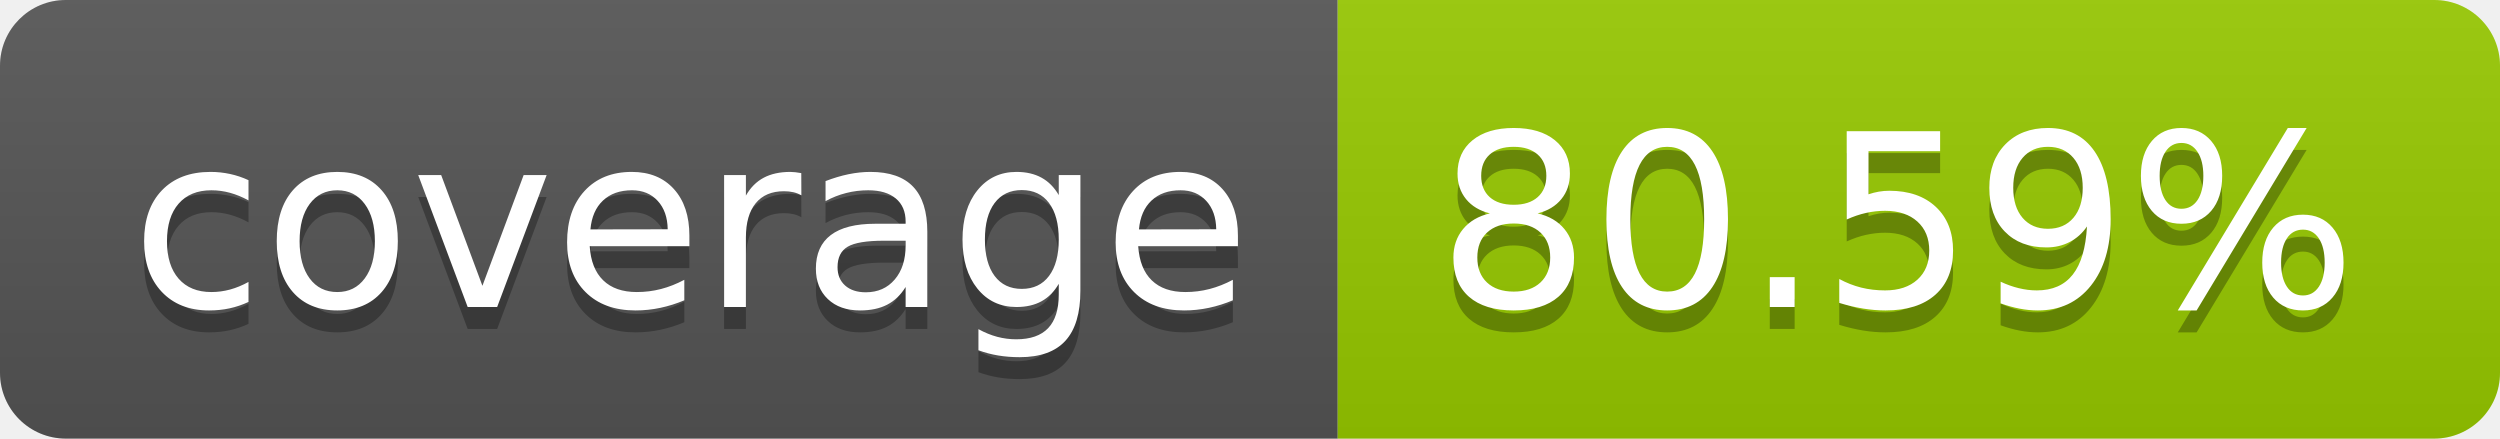
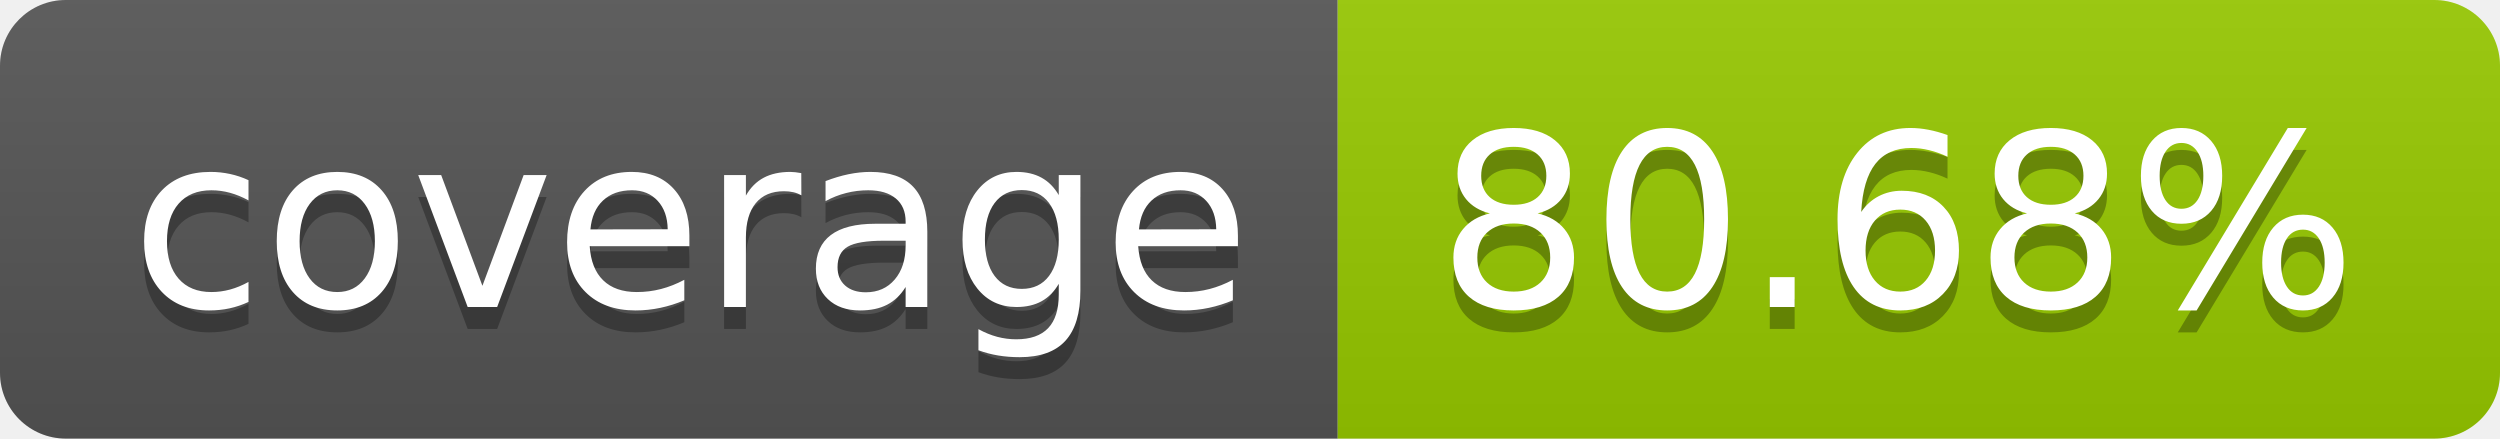
- <svg xmlns="http://www.w3.org/2000/svg" width="114" height="20" role="img" aria-label="coverage: 80.59%">
+ <svg xmlns="http://www.w3.org/2000/svg" width="114" height="20" role="img" aria-label="coverage: 80.68%">
  <linearGradient id="s" x2="0" y2="100%">
    <stop offset="0" stop-color="#bbb" stop-opacity=".1" />
    <stop offset="1" stop-opacity=".1" />
  </linearGradient>
  <clipPath id="r">
    <rect width="114" height="20" rx="3" fill="#fff" />
  </clipPath>
  <g clip-path="url(#r)">
    <rect width="61" height="20" fill="#555" />
    <rect x="61" width="53" height="20" fill="#97ca00" />
    <rect width="114" height="20" fill="url(#s)" />
  </g>
  <g fill="#fff" text-anchor="middle" font-family="Verdana,Geneva,DejaVu Sans,sans-serif" text-rendering="geometricPrecision" font-size="110">
    <text aria-hidden="true" x="315" y="150" fill="#010101" fill-opacity=".3" transform="scale(.1)" textLength="510">coverage</text>
    <text x="315" y="140" transform="scale(.1)" fill="#fff" textLength="510">coverage</text>
-     <text aria-hidden="true" x="865" y="150" fill="#010101" fill-opacity=".3" transform="scale(.1)" textLength="430">80.59%</text>
-     <text x="865" y="140" transform="scale(.1)" fill="#fff" textLength="430">80.59%</text>
+     <text aria-hidden="true" x="865" y="150" fill="#010101" fill-opacity=".3" transform="scale(.1)" textLength="430">80.68%</text>
+     <text x="865" y="140" transform="scale(.1)" fill="#fff" textLength="430">80.68%</text>
  </g>
</svg>
